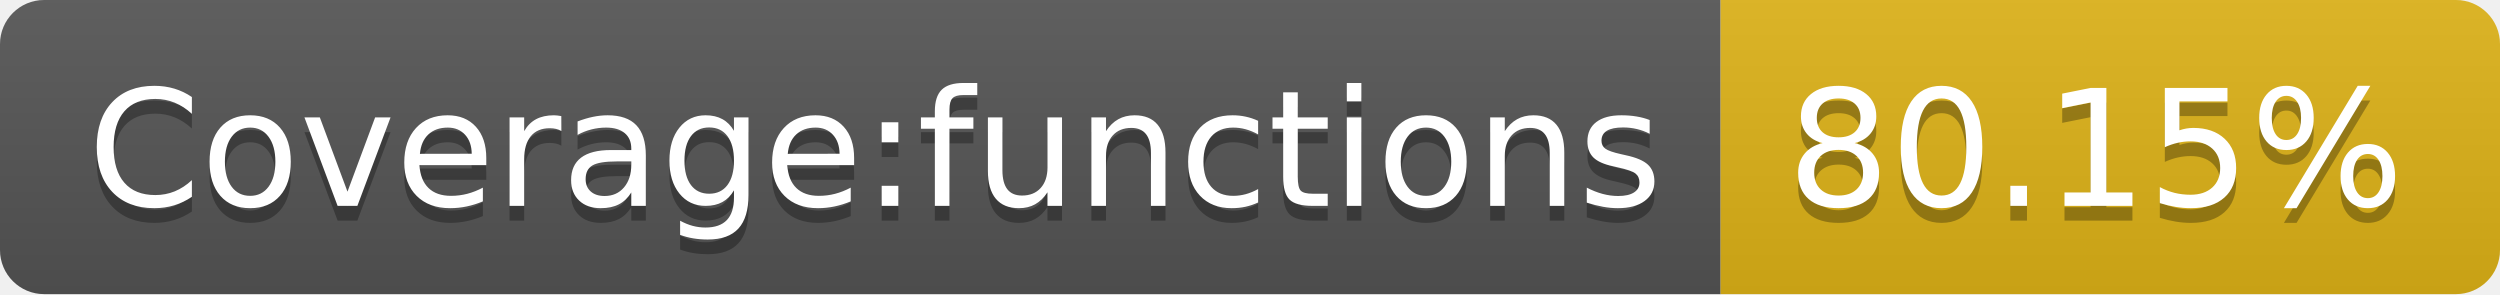
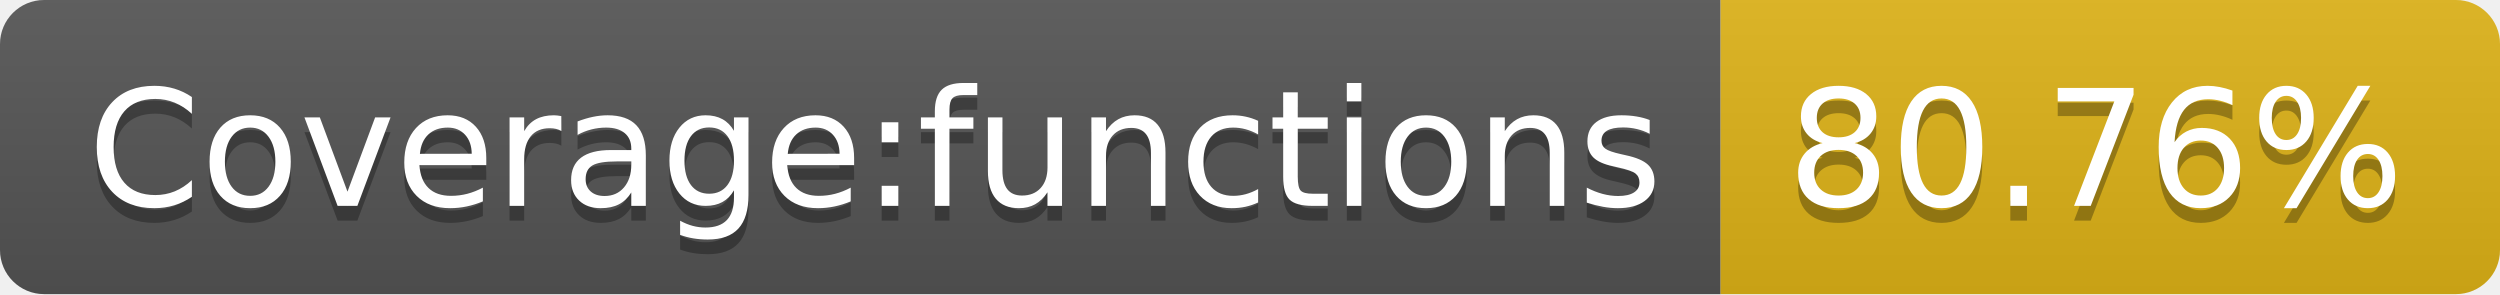
- <svg xmlns="http://www.w3.org/2000/svg" width="170" height="20" role="img" aria-label="Coverage:functions: 80.15%">
+ <svg xmlns="http://www.w3.org/2000/svg" width="170" height="20" role="img" aria-label="Coverage:functions: 80.76%">
  <linearGradient id="s" x2="0" y2="100%">
    <stop offset="0" stop-color="#bbb" stop-opacity=".1" />
    <stop offset="1" stop-opacity=".1" />
  </linearGradient>
  <clipPath id="r">
    <rect width="170" height="20" rx="3" fill="#fff" />
  </clipPath>
  <g clip-path="url(#r)">
    <rect width="117" height="20" fill="#555" />
    <rect x="117" width="53" height="20" fill="#dfb317" />
    <rect width="170" height="20" fill="url(#s)" />
  </g>
  <g fill="#fff" text-anchor="middle" font-family="Verdana,Geneva,DejaVu Sans,sans-serif" text-rendering="geometricPrecision" font-size="110">
    <text aria-hidden="true" x="595" y="150" fill="#010101" fill-opacity=".3" transform="scale(.1)" textLength="1070">Coverage:functions</text>
    <text x="595" y="140" transform="scale(.1)" fill="#fff" textLength="1070">Coverage:functions</text>
-     <text aria-hidden="true" x="1425" y="150" fill="#010101" fill-opacity=".3" transform="scale(.1)" textLength="430">80.15%</text>
-     <text x="1425" y="140" transform="scale(.1)" fill="#fff" textLength="430">80.15%</text>
+     <text aria-hidden="true" x="1425" y="150" fill="#010101" fill-opacity=".3" transform="scale(.1)" textLength="430">80.76%</text>
+     <text x="1425" y="140" transform="scale(.1)" fill="#fff" textLength="430">80.76%</text>
  </g>
</svg>
